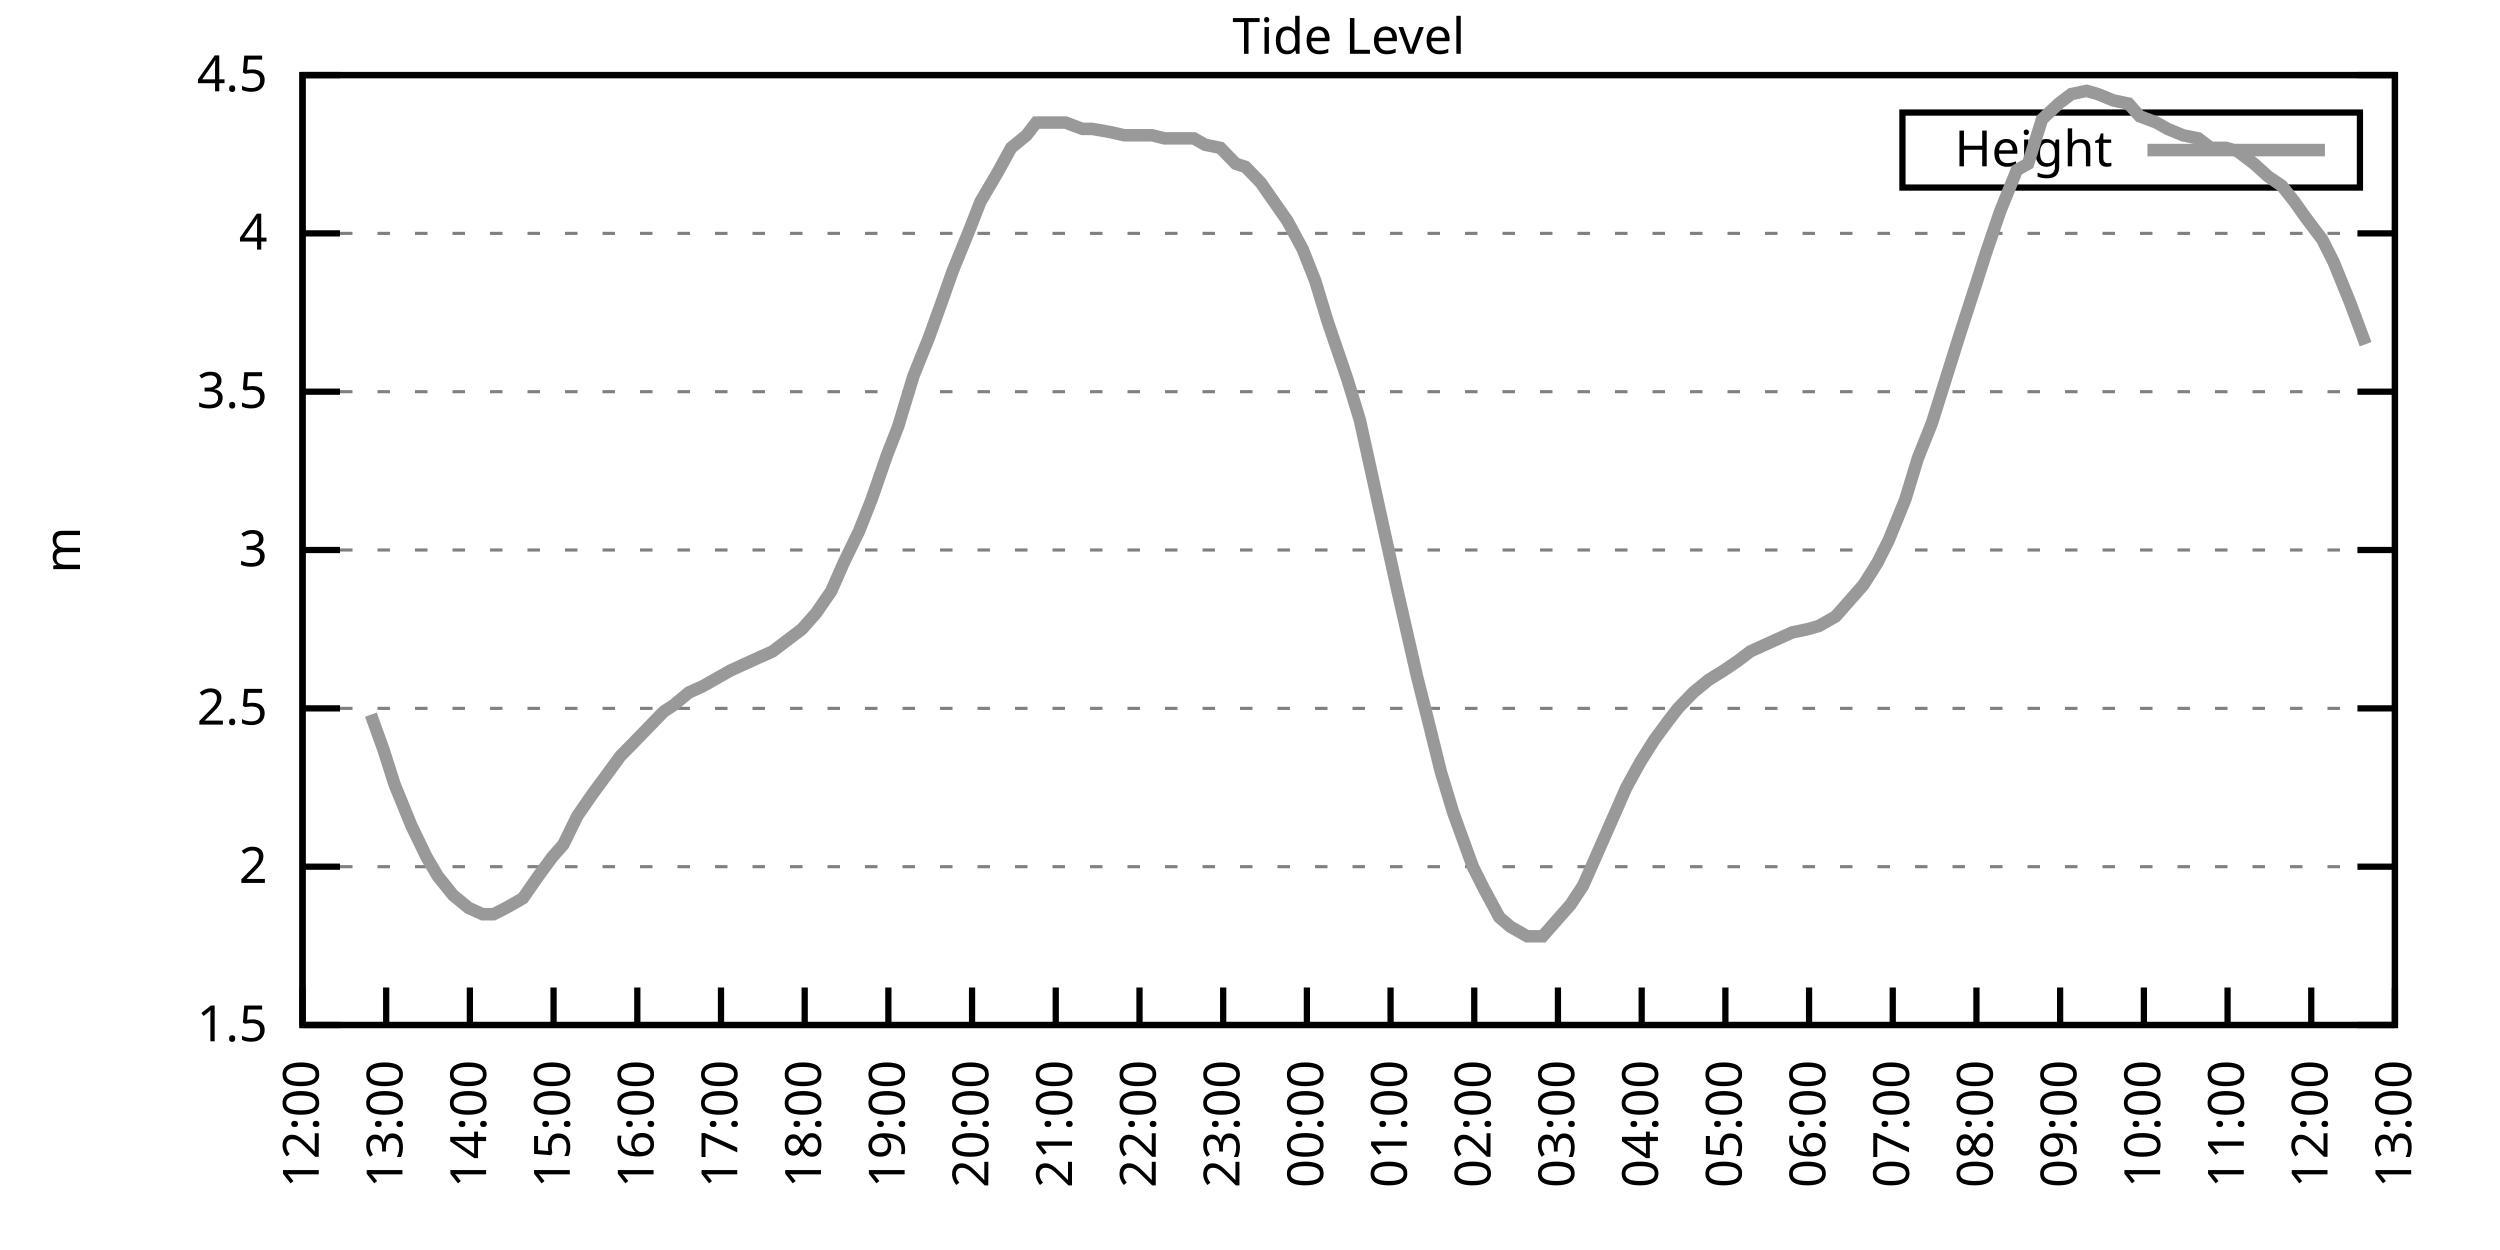
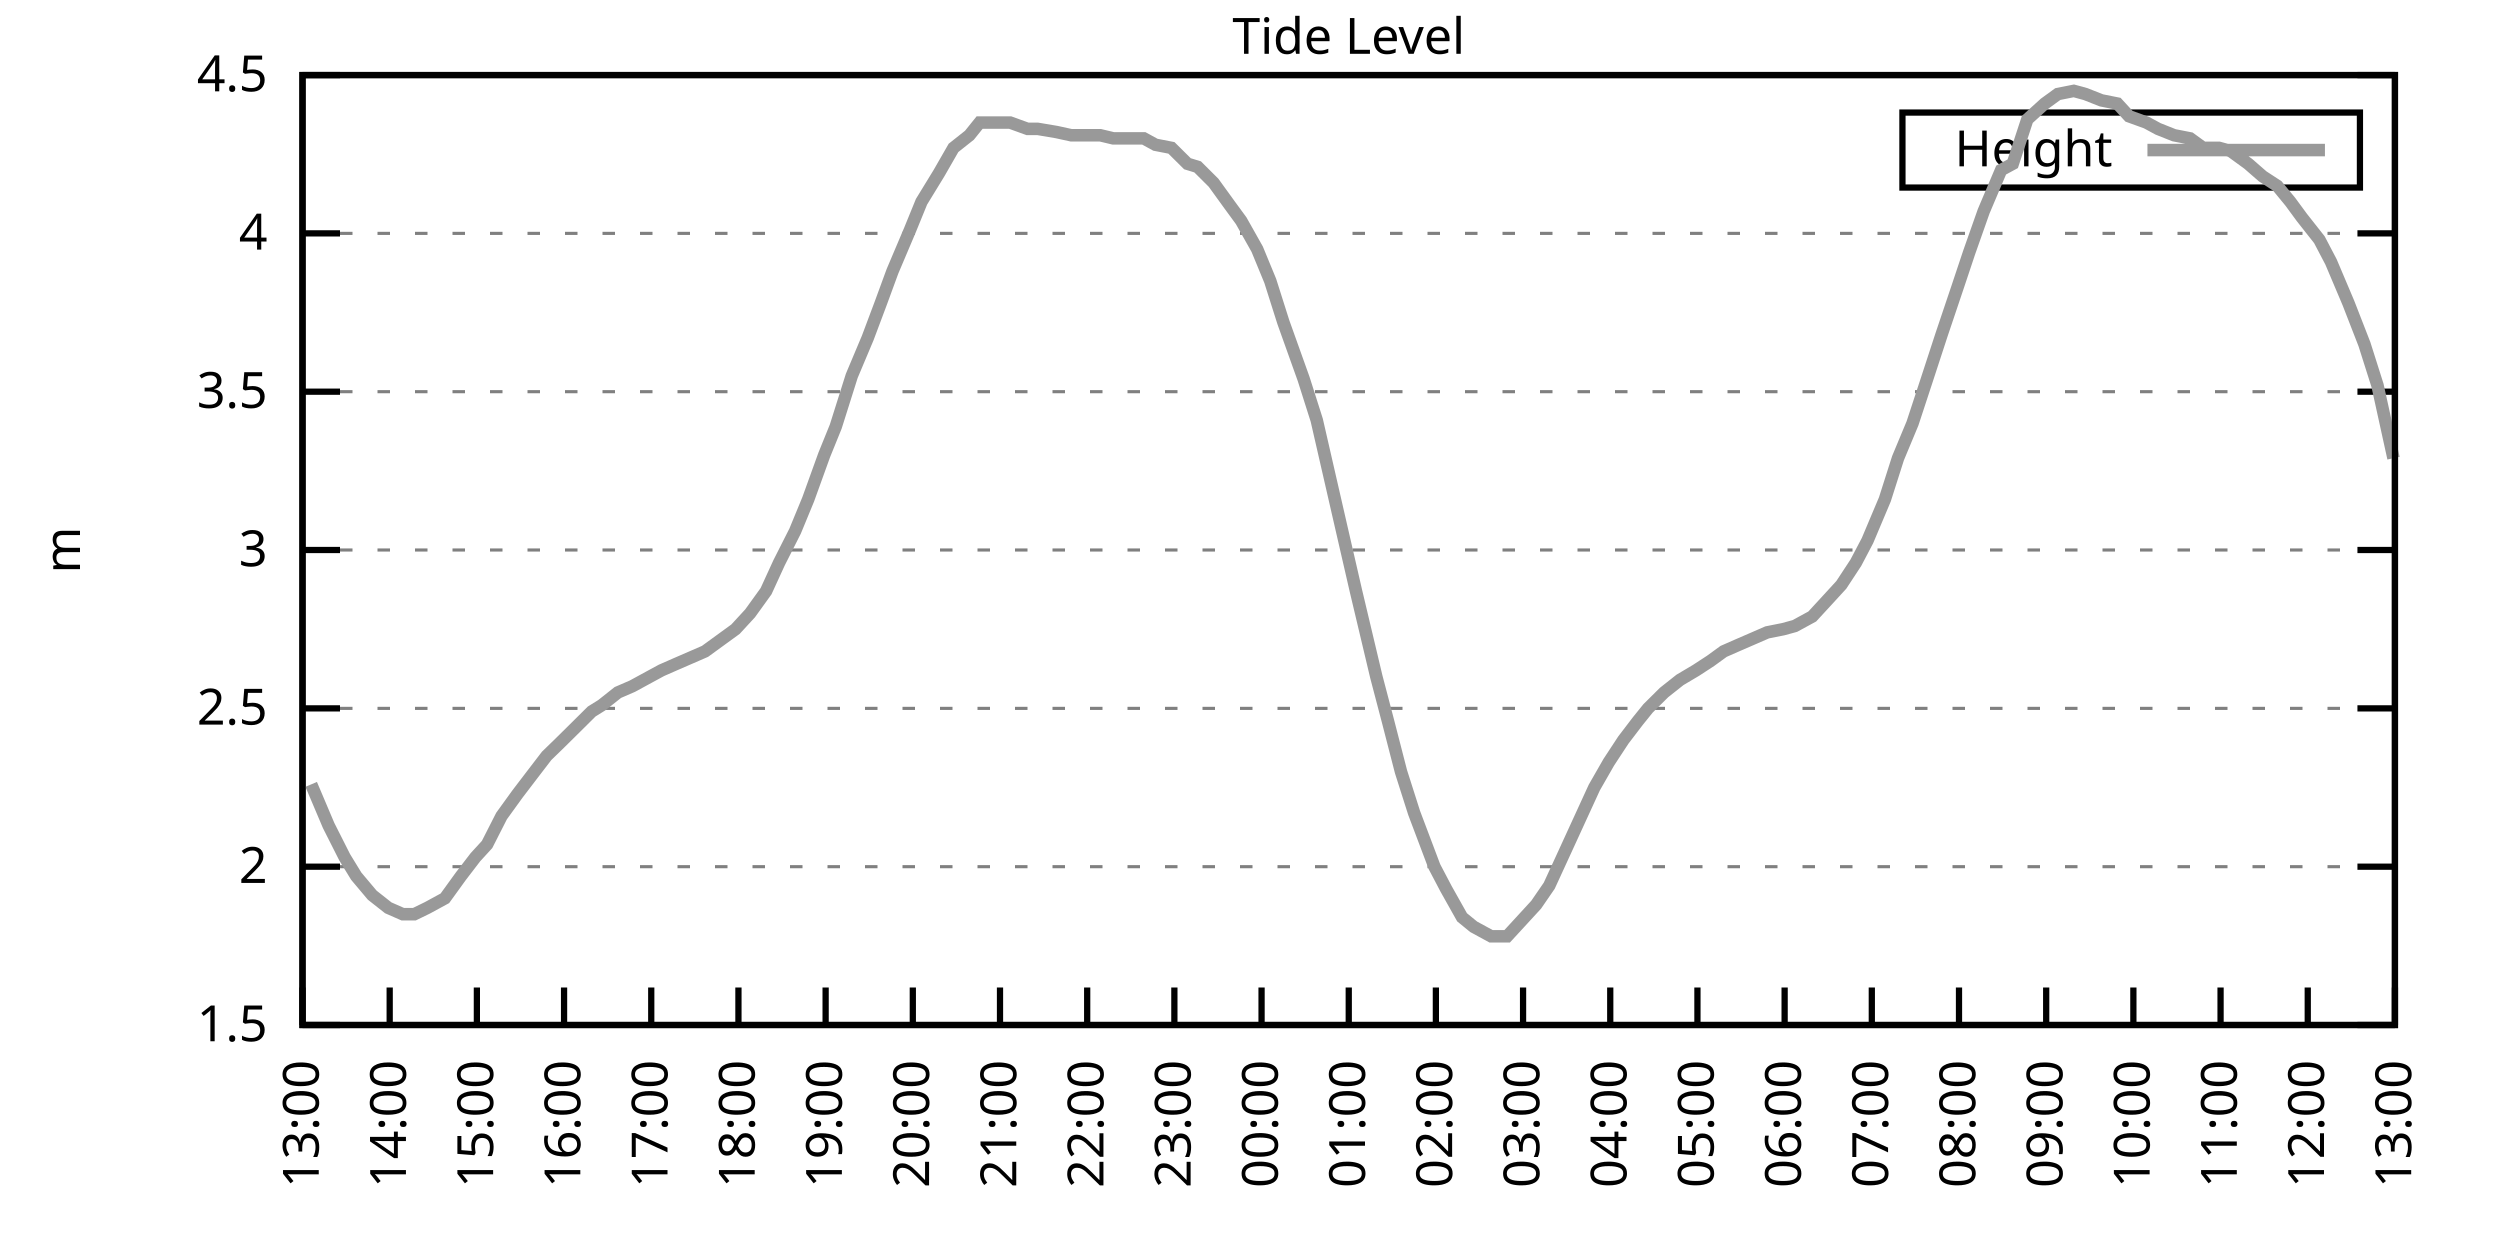
<svg xmlns="http://www.w3.org/2000/svg" xmlns:xlink="http://www.w3.org/1999/xlink" width="400" height="200" viewBox="0 0 400 200">
  <g id="gnuplot_canvas">
    <rect x="0" y="0" width="400" height="200" fill="none" />
    <defs>
      <circle id="gpDot" r="0.5" stroke-width="0.5" stroke="currentColor" />
      <path id="gpPt0" stroke-width="0.333" stroke="currentColor" d="M-1,0 h2 M0,-1 v2" />
      <path id="gpPt1" stroke-width="0.333" stroke="currentColor" d="M-1,-1 L1,1 M1,-1 L-1,1" />
      <path id="gpPt2" stroke-width="0.333" stroke="currentColor" d="M-1,0 L1,0 M0,-1 L0,1 M-1,-1 L1,1 M-1,1 L1,-1" />
      <rect id="gpPt3" stroke-width="0.333" stroke="currentColor" x="-1" y="-1" width="2" height="2" />
      <rect id="gpPt4" stroke-width="0.333" stroke="currentColor" fill="currentColor" x="-1" y="-1" width="2" height="2" />
      <circle id="gpPt5" stroke-width="0.333" stroke="currentColor" cx="0" cy="0" r="1" />
      <use xlink:href="#gpPt5" id="gpPt6" fill="currentColor" stroke="none" />
      <path id="gpPt7" stroke-width="0.333" stroke="currentColor" d="M0,-1.33 L-1.33,0.67 L1.33,0.67 z" />
      <use xlink:href="#gpPt7" id="gpPt8" fill="currentColor" stroke="none" />
      <use xlink:href="#gpPt7" id="gpPt9" stroke="currentColor" transform="rotate(180)" />
      <use xlink:href="#gpPt9" id="gpPt10" fill="currentColor" stroke="none" />
      <use xlink:href="#gpPt3" id="gpPt11" stroke="currentColor" transform="rotate(45)" />
      <use xlink:href="#gpPt11" id="gpPt12" fill="currentColor" stroke="none" />
      <path id="gpPt13" stroke-width="0.333" stroke="currentColor" d="M0,1.330 L1.265,0.411 L0.782,-1.067 L-0.782,-1.076 L-1.265,0.411 z" />
      <use xlink:href="#gpPt13" id="gpPt14" fill="currentColor" stroke="none" />
      <filter id="textbox" filterUnits="objectBoundingBox" x="0" y="0" height="1" width="1">
        <feFlood flood-color="white" flood-opacity="1" result="bgnd" />
        <feComposite in="SourceGraphic" in2="bgnd" operator="atop" />
      </filter>
      <filter id="greybox" filterUnits="objectBoundingBox" x="0" y="0" height="1" width="1">
        <feFlood flood-color="lightgrey" flood-opacity="1" result="grey" />
        <feComposite in="SourceGraphic" in2="grey" operator="atop" />
      </filter>
    </defs>
    <g fill="none" color="white" stroke="currentColor" stroke-width="1.00" stroke-linecap="butt" stroke-linejoin="miter">
</g>
    <g fill="none" color="black" stroke="currentColor" stroke-width="1.00" stroke-linecap="butt" stroke-linejoin="miter">
      <g stroke="none" shape-rendering="crispEdges">
        <polygon fill="rgb(255, 255, 255)" points="48.40,164.00 383.18,164.00 383.18,12.02 48.40,12.02 " />
      </g>
    </g>
    <g fill="none" color="black" stroke="currentColor" stroke-width="1.00" stroke-linecap="butt" stroke-linejoin="miter">
</g>
    <g fill="none" color="black" stroke="black" stroke-width="0.50" stroke-linecap="butt" stroke-linejoin="miter">
</g>
    <g fill="none" color="gray" stroke="currentColor" stroke-width="0.50" stroke-linecap="butt" stroke-linejoin="miter">
      <path stroke="gray" stroke-dasharray="2,4" class="gridline" d="M48.40,164.00 L383.19,164.00  " />
    </g>
    <g fill="none" color="gray" stroke="gray" stroke-width="1.00" stroke-linecap="butt" stroke-linejoin="miter">
</g>
    <g fill="none" color="black" stroke="currentColor" stroke-width="1.00" stroke-linecap="butt" stroke-linejoin="miter">
      <path stroke="black" d="M48.40,164.00 L54.40,164.00 M383.19,164.00 L377.19,164.00  " />
      <g transform="translate(42.80,166.60)" stroke="none" fill="black" font-family="Sans" font-size="8.00" text-anchor="end">
        <text>
          <tspan font-family="Sans"> 1.5</tspan>
        </text>
      </g>
    </g>
    <g fill="none" color="black" stroke="currentColor" stroke-width="1.00" stroke-linecap="butt" stroke-linejoin="miter">
</g>
    <g fill="none" color="black" stroke="black" stroke-width="0.50" stroke-linecap="butt" stroke-linejoin="miter">
</g>
    <g fill="none" color="gray" stroke="currentColor" stroke-width="0.50" stroke-linecap="butt" stroke-linejoin="miter">
      <path stroke="gray" stroke-dasharray="2,4" class="gridline" d="M48.40,138.67 L383.19,138.67  " />
    </g>
    <g fill="none" color="gray" stroke="gray" stroke-width="1.00" stroke-linecap="butt" stroke-linejoin="miter">
</g>
    <g fill="none" color="black" stroke="currentColor" stroke-width="1.00" stroke-linecap="butt" stroke-linejoin="miter">
      <path stroke="black" d="M48.40,138.67 L54.40,138.67 M383.19,138.67 L377.19,138.67  " />
      <g transform="translate(42.80,141.27)" stroke="none" fill="black" font-family="Sans" font-size="8.00" text-anchor="end">
        <text>
          <tspan font-family="Sans"> 2</tspan>
        </text>
      </g>
    </g>
    <g fill="none" color="black" stroke="currentColor" stroke-width="1.00" stroke-linecap="butt" stroke-linejoin="miter">
</g>
    <g fill="none" color="black" stroke="black" stroke-width="0.50" stroke-linecap="butt" stroke-linejoin="miter">
</g>
    <g fill="none" color="gray" stroke="currentColor" stroke-width="0.50" stroke-linecap="butt" stroke-linejoin="miter">
      <path stroke="gray" stroke-dasharray="2,4" class="gridline" d="M48.40,113.34 L383.19,113.34  " />
    </g>
    <g fill="none" color="gray" stroke="gray" stroke-width="1.00" stroke-linecap="butt" stroke-linejoin="miter">
</g>
    <g fill="none" color="black" stroke="currentColor" stroke-width="1.00" stroke-linecap="butt" stroke-linejoin="miter">
      <path stroke="black" d="M48.40,113.34 L54.40,113.34 M383.19,113.34 L377.19,113.34  " />
      <g transform="translate(42.80,115.94)" stroke="none" fill="black" font-family="Sans" font-size="8.00" text-anchor="end">
        <text>
          <tspan font-family="Sans"> 2.5</tspan>
        </text>
      </g>
    </g>
    <g fill="none" color="black" stroke="currentColor" stroke-width="1.00" stroke-linecap="butt" stroke-linejoin="miter">
</g>
    <g fill="none" color="black" stroke="black" stroke-width="0.50" stroke-linecap="butt" stroke-linejoin="miter">
</g>
    <g fill="none" color="gray" stroke="currentColor" stroke-width="0.50" stroke-linecap="butt" stroke-linejoin="miter">
      <path stroke="gray" stroke-dasharray="2,4" class="gridline" d="M48.40,88.00 L383.19,88.00  " />
    </g>
    <g fill="none" color="gray" stroke="gray" stroke-width="1.00" stroke-linecap="butt" stroke-linejoin="miter">
</g>
    <g fill="none" color="black" stroke="currentColor" stroke-width="1.00" stroke-linecap="butt" stroke-linejoin="miter">
      <path stroke="black" d="M48.40,88.00 L54.40,88.00 M383.19,88.00 L377.19,88.00  " />
      <g transform="translate(42.80,90.60)" stroke="none" fill="black" font-family="Sans" font-size="8.00" text-anchor="end">
        <text>
          <tspan font-family="Sans"> 3</tspan>
        </text>
      </g>
    </g>
    <g fill="none" color="black" stroke="currentColor" stroke-width="1.00" stroke-linecap="butt" stroke-linejoin="miter">
</g>
    <g fill="none" color="black" stroke="black" stroke-width="0.50" stroke-linecap="butt" stroke-linejoin="miter">
</g>
    <g fill="none" color="gray" stroke="currentColor" stroke-width="0.50" stroke-linecap="butt" stroke-linejoin="miter">
      <path stroke="gray" stroke-dasharray="2,4" class="gridline" d="M48.40,62.67 L383.19,62.67  " />
    </g>
    <g fill="none" color="gray" stroke="gray" stroke-width="1.00" stroke-linecap="butt" stroke-linejoin="miter">
</g>
    <g fill="none" color="black" stroke="currentColor" stroke-width="1.00" stroke-linecap="butt" stroke-linejoin="miter">
      <path stroke="black" d="M48.40,62.67 L54.40,62.67 M383.19,62.67 L377.19,62.67  " />
      <g transform="translate(42.80,65.27)" stroke="none" fill="black" font-family="Sans" font-size="8.00" text-anchor="end">
        <text>
          <tspan font-family="Sans"> 3.5</tspan>
        </text>
      </g>
    </g>
    <g fill="none" color="black" stroke="currentColor" stroke-width="1.00" stroke-linecap="butt" stroke-linejoin="miter">
</g>
    <g fill="none" color="black" stroke="black" stroke-width="0.50" stroke-linecap="butt" stroke-linejoin="miter">
</g>
    <g fill="none" color="gray" stroke="currentColor" stroke-width="0.50" stroke-linecap="butt" stroke-linejoin="miter">
      <path stroke="gray" stroke-dasharray="2,4" class="gridline" d="M48.40,37.34 L383.19,37.34  " />
    </g>
    <g fill="none" color="gray" stroke="gray" stroke-width="1.00" stroke-linecap="butt" stroke-linejoin="miter">
</g>
    <g fill="none" color="black" stroke="currentColor" stroke-width="1.00" stroke-linecap="butt" stroke-linejoin="miter">
      <path stroke="black" d="M48.40,37.34 L54.40,37.34 M383.19,37.34 L377.19,37.34  " />
      <g transform="translate(42.80,39.94)" stroke="none" fill="black" font-family="Sans" font-size="8.00" text-anchor="end">
        <text>
          <tspan font-family="Sans"> 4</tspan>
        </text>
      </g>
    </g>
    <g fill="none" color="black" stroke="currentColor" stroke-width="1.00" stroke-linecap="butt" stroke-linejoin="miter">
</g>
    <g fill="none" color="black" stroke="black" stroke-width="0.50" stroke-linecap="butt" stroke-linejoin="miter">
</g>
    <g fill="none" color="gray" stroke="currentColor" stroke-width="0.50" stroke-linecap="butt" stroke-linejoin="miter">
      <path stroke="gray" stroke-dasharray="2,4" class="gridline" d="M48.40,12.01 L383.19,12.01  " />
    </g>
    <g fill="none" color="gray" stroke="gray" stroke-width="1.00" stroke-linecap="butt" stroke-linejoin="miter">
</g>
    <g fill="none" color="black" stroke="currentColor" stroke-width="1.00" stroke-linecap="butt" stroke-linejoin="miter">
      <path stroke="black" d="M48.40,12.01 L54.40,12.01 M383.19,12.01 L377.19,12.01  " />
      <g transform="translate(42.80,14.61)" stroke="none" fill="black" font-family="Sans" font-size="8.00" text-anchor="end">
        <text>
          <tspan font-family="Sans"> 4.5</tspan>
        </text>
      </g>
    </g>
    <g fill="none" color="black" stroke="currentColor" stroke-width="1.00" stroke-linecap="butt" stroke-linejoin="miter">
      <path stroke="black" d="M48.40,164.00 L48.40,158.00  " />
      <g transform="translate(51.00,169.60) rotate(270.00)" stroke="none" fill="black" font-family="Sans" font-size="8.00" text-anchor="end">
        <text>
-           <tspan font-family="Sans">12:00</tspan>
-         </text>
-       </g>
-     </g>
-     <g fill="none" color="black" stroke="currentColor" stroke-width="1.00" stroke-linecap="butt" stroke-linejoin="miter">
-       <path stroke="black" d="M61.79,164.00 L61.79,158.00  " />
-       <g transform="translate(64.39,169.60) rotate(270.00)" stroke="none" fill="black" font-family="Sans" font-size="8.00" text-anchor="end">
-         <text>
          <tspan font-family="Sans">13:00</tspan>
        </text>
      </g>
    </g>
    <g fill="none" color="black" stroke="currentColor" stroke-width="1.00" stroke-linecap="butt" stroke-linejoin="miter">
-       <path stroke="black" d="M75.18,164.00 L75.18,158.00  " />
-       <g transform="translate(77.78,169.60) rotate(270.00)" stroke="none" fill="black" font-family="Sans" font-size="8.00" text-anchor="end">
+       <path stroke="black" d="M62.35,164.00 L62.35,158.00  " />
+       <g transform="translate(64.95,169.60) rotate(270.00)" stroke="none" fill="black" font-family="Sans" font-size="8.00" text-anchor="end">
        <text>
          <tspan font-family="Sans">14:00</tspan>
        </text>
      </g>
    </g>
    <g fill="none" color="black" stroke="currentColor" stroke-width="1.00" stroke-linecap="butt" stroke-linejoin="miter">
-       <path stroke="black" d="M88.57,164.00 L88.57,158.00  " />
-       <g transform="translate(91.17,169.60) rotate(270.00)" stroke="none" fill="black" font-family="Sans" font-size="8.00" text-anchor="end">
+       <path stroke="black" d="M76.30,164.00 L76.30,158.00  " />
+       <g transform="translate(78.90,169.60) rotate(270.00)" stroke="none" fill="black" font-family="Sans" font-size="8.00" text-anchor="end">
        <text>
          <tspan font-family="Sans">15:00</tspan>
        </text>
      </g>
    </g>
    <g fill="none" color="black" stroke="currentColor" stroke-width="1.00" stroke-linecap="butt" stroke-linejoin="miter">
-       <path stroke="black" d="M101.97,164.00 L101.97,158.00  " />
-       <g transform="translate(104.57,169.60) rotate(270.00)" stroke="none" fill="black" font-family="Sans" font-size="8.00" text-anchor="end">
+       <path stroke="black" d="M90.25,164.00 L90.25,158.00  " />
+       <g transform="translate(92.85,169.60) rotate(270.00)" stroke="none" fill="black" font-family="Sans" font-size="8.00" text-anchor="end">
        <text>
          <tspan font-family="Sans">16:00</tspan>
        </text>
      </g>
    </g>
    <g fill="none" color="black" stroke="currentColor" stroke-width="1.00" stroke-linecap="butt" stroke-linejoin="miter">
-       <path stroke="black" d="M115.36,164.00 L115.36,158.00  " />
-       <g transform="translate(117.96,169.60) rotate(270.00)" stroke="none" fill="black" font-family="Sans" font-size="8.00" text-anchor="end">
+       <path stroke="black" d="M104.20,164.00 L104.20,158.00  " />
+       <g transform="translate(106.80,169.60) rotate(270.00)" stroke="none" fill="black" font-family="Sans" font-size="8.00" text-anchor="end">
        <text>
          <tspan font-family="Sans">17:00</tspan>
        </text>
      </g>
    </g>
    <g fill="none" color="black" stroke="currentColor" stroke-width="1.00" stroke-linecap="butt" stroke-linejoin="miter">
-       <path stroke="black" d="M128.75,164.00 L128.75,158.00  " />
-       <g transform="translate(131.35,169.60) rotate(270.00)" stroke="none" fill="black" font-family="Sans" font-size="8.00" text-anchor="end">
+       <path stroke="black" d="M118.15,164.00 L118.15,158.00  " />
+       <g transform="translate(120.75,169.60) rotate(270.00)" stroke="none" fill="black" font-family="Sans" font-size="8.00" text-anchor="end">
        <text>
          <tspan font-family="Sans">18:00</tspan>
        </text>
      </g>
    </g>
    <g fill="none" color="black" stroke="currentColor" stroke-width="1.00" stroke-linecap="butt" stroke-linejoin="miter">
-       <path stroke="black" d="M142.14,164.00 L142.14,158.00  " />
-       <g transform="translate(144.74,169.60) rotate(270.00)" stroke="none" fill="black" font-family="Sans" font-size="8.00" text-anchor="end">
+       <path stroke="black" d="M132.10,164.00 L132.10,158.00  " />
+       <g transform="translate(134.70,169.60) rotate(270.00)" stroke="none" fill="black" font-family="Sans" font-size="8.00" text-anchor="end">
        <text>
          <tspan font-family="Sans">19:00</tspan>
        </text>
      </g>
    </g>
    <g fill="none" color="black" stroke="currentColor" stroke-width="1.00" stroke-linecap="butt" stroke-linejoin="miter">
-       <path stroke="black" d="M155.53,164.00 L155.53,158.00  " />
-       <g transform="translate(158.13,169.60) rotate(270.00)" stroke="none" fill="black" font-family="Sans" font-size="8.00" text-anchor="end">
+       <path stroke="black" d="M146.05,164.00 L146.05,158.00  " />
+       <g transform="translate(148.65,169.60) rotate(270.00)" stroke="none" fill="black" font-family="Sans" font-size="8.00" text-anchor="end">
        <text>
          <tspan font-family="Sans">20:00</tspan>
        </text>
      </g>
    </g>
    <g fill="none" color="black" stroke="currentColor" stroke-width="1.00" stroke-linecap="butt" stroke-linejoin="miter">
-       <path stroke="black" d="M168.92,164.00 L168.92,158.00  " />
-       <g transform="translate(171.52,169.60) rotate(270.00)" stroke="none" fill="black" font-family="Sans" font-size="8.00" text-anchor="end">
+       <path stroke="black" d="M160.00,164.00 L160.00,158.00  " />
+       <g transform="translate(162.60,169.60) rotate(270.00)" stroke="none" fill="black" font-family="Sans" font-size="8.00" text-anchor="end">
        <text>
          <tspan font-family="Sans">21:00</tspan>
        </text>
      </g>
    </g>
    <g fill="none" color="black" stroke="currentColor" stroke-width="1.00" stroke-linecap="butt" stroke-linejoin="miter">
-       <path stroke="black" d="M182.32,164.00 L182.32,158.00  " />
-       <g transform="translate(184.92,169.60) rotate(270.00)" stroke="none" fill="black" font-family="Sans" font-size="8.00" text-anchor="end">
+       <path stroke="black" d="M173.95,164.00 L173.95,158.00  " />
+       <g transform="translate(176.55,169.60) rotate(270.00)" stroke="none" fill="black" font-family="Sans" font-size="8.00" text-anchor="end">
        <text>
          <tspan font-family="Sans">22:00</tspan>
        </text>
      </g>
    </g>
    <g fill="none" color="black" stroke="currentColor" stroke-width="1.00" stroke-linecap="butt" stroke-linejoin="miter">
-       <path stroke="black" d="M195.71,164.00 L195.71,158.00  " />
-       <g transform="translate(198.31,169.60) rotate(270.00)" stroke="none" fill="black" font-family="Sans" font-size="8.00" text-anchor="end">
+       <path stroke="black" d="M187.90,164.00 L187.90,158.00  " />
+       <g transform="translate(190.50,169.60) rotate(270.00)" stroke="none" fill="black" font-family="Sans" font-size="8.00" text-anchor="end">
        <text>
          <tspan font-family="Sans">23:00</tspan>
        </text>
      </g>
    </g>
    <g fill="none" color="black" stroke="currentColor" stroke-width="1.00" stroke-linecap="butt" stroke-linejoin="miter">
-       <path stroke="black" d="M209.10,164.00 L209.10,158.00  " />
-       <g transform="translate(211.70,169.60) rotate(270.00)" stroke="none" fill="black" font-family="Sans" font-size="8.00" text-anchor="end">
+       <path stroke="black" d="M201.85,164.00 L201.85,158.00  " />
+       <g transform="translate(204.45,169.60) rotate(270.00)" stroke="none" fill="black" font-family="Sans" font-size="8.00" text-anchor="end">
        <text>
          <tspan font-family="Sans">00:00</tspan>
        </text>
      </g>
    </g>
    <g fill="none" color="black" stroke="currentColor" stroke-width="1.00" stroke-linecap="butt" stroke-linejoin="miter">
-       <path stroke="black" d="M222.49,164.00 L222.49,158.00  " />
-       <g transform="translate(225.09,169.60) rotate(270.00)" stroke="none" fill="black" font-family="Sans" font-size="8.00" text-anchor="end">
+       <path stroke="black" d="M215.80,164.00 L215.80,158.00  " />
+       <g transform="translate(218.40,169.60) rotate(270.00)" stroke="none" fill="black" font-family="Sans" font-size="8.00" text-anchor="end">
        <text>
          <tspan font-family="Sans">01:00</tspan>
        </text>
      </g>
    </g>
    <g fill="none" color="black" stroke="currentColor" stroke-width="1.00" stroke-linecap="butt" stroke-linejoin="miter">
-       <path stroke="black" d="M235.88,164.00 L235.88,158.00  " />
-       <g transform="translate(238.48,169.60) rotate(270.00)" stroke="none" fill="black" font-family="Sans" font-size="8.00" text-anchor="end">
+       <path stroke="black" d="M229.74,164.00 L229.74,158.00  " />
+       <g transform="translate(232.34,169.60) rotate(270.00)" stroke="none" fill="black" font-family="Sans" font-size="8.00" text-anchor="end">
        <text>
          <tspan font-family="Sans">02:00</tspan>
        </text>
      </g>
    </g>
    <g fill="none" color="black" stroke="currentColor" stroke-width="1.00" stroke-linecap="butt" stroke-linejoin="miter">
-       <path stroke="black" d="M249.27,164.00 L249.27,158.00  " />
-       <g transform="translate(251.87,169.60) rotate(270.00)" stroke="none" fill="black" font-family="Sans" font-size="8.00" text-anchor="end">
+       <path stroke="black" d="M243.69,164.00 L243.69,158.00  " />
+       <g transform="translate(246.29,169.60) rotate(270.00)" stroke="none" fill="black" font-family="Sans" font-size="8.00" text-anchor="end">
        <text>
          <tspan font-family="Sans">03:00</tspan>
        </text>
      </g>
    </g>
    <g fill="none" color="black" stroke="currentColor" stroke-width="1.00" stroke-linecap="butt" stroke-linejoin="miter">
-       <path stroke="black" d="M262.67,164.00 L262.67,158.00  " />
-       <g transform="translate(265.27,169.60) rotate(270.00)" stroke="none" fill="black" font-family="Sans" font-size="8.00" text-anchor="end">
+       <path stroke="black" d="M257.64,164.00 L257.64,158.00  " />
+       <g transform="translate(260.24,169.60) rotate(270.00)" stroke="none" fill="black" font-family="Sans" font-size="8.00" text-anchor="end">
        <text>
          <tspan font-family="Sans">04:00</tspan>
        </text>
      </g>
    </g>
    <g fill="none" color="black" stroke="currentColor" stroke-width="1.00" stroke-linecap="butt" stroke-linejoin="miter">
-       <path stroke="black" d="M276.06,164.00 L276.06,158.00  " />
-       <g transform="translate(278.66,169.60) rotate(270.00)" stroke="none" fill="black" font-family="Sans" font-size="8.00" text-anchor="end">
+       <path stroke="black" d="M271.59,164.00 L271.59,158.00  " />
+       <g transform="translate(274.19,169.60) rotate(270.00)" stroke="none" fill="black" font-family="Sans" font-size="8.00" text-anchor="end">
        <text>
          <tspan font-family="Sans">05:00</tspan>
        </text>
      </g>
    </g>
    <g fill="none" color="black" stroke="currentColor" stroke-width="1.00" stroke-linecap="butt" stroke-linejoin="miter">
-       <path stroke="black" d="M289.45,164.00 L289.45,158.00  " />
-       <g transform="translate(292.05,169.60) rotate(270.00)" stroke="none" fill="black" font-family="Sans" font-size="8.00" text-anchor="end">
+       <path stroke="black" d="M285.54,164.00 L285.54,158.00  " />
+       <g transform="translate(288.14,169.60) rotate(270.00)" stroke="none" fill="black" font-family="Sans" font-size="8.00" text-anchor="end">
        <text>
          <tspan font-family="Sans">06:00</tspan>
        </text>
      </g>
    </g>
    <g fill="none" color="black" stroke="currentColor" stroke-width="1.00" stroke-linecap="butt" stroke-linejoin="miter">
-       <path stroke="black" d="M302.84,164.00 L302.84,158.00  " />
-       <g transform="translate(305.44,169.60) rotate(270.00)" stroke="none" fill="black" font-family="Sans" font-size="8.00" text-anchor="end">
+       <path stroke="black" d="M299.49,164.00 L299.49,158.00  " />
+       <g transform="translate(302.09,169.60) rotate(270.00)" stroke="none" fill="black" font-family="Sans" font-size="8.00" text-anchor="end">
        <text>
          <tspan font-family="Sans">07:00</tspan>
        </text>
      </g>
    </g>
    <g fill="none" color="black" stroke="currentColor" stroke-width="1.00" stroke-linecap="butt" stroke-linejoin="miter">
-       <path stroke="black" d="M316.23,164.00 L316.23,158.00  " />
-       <g transform="translate(318.83,169.60) rotate(270.00)" stroke="none" fill="black" font-family="Sans" font-size="8.00" text-anchor="end">
+       <path stroke="black" d="M313.44,164.00 L313.44,158.00  " />
+       <g transform="translate(316.04,169.60) rotate(270.00)" stroke="none" fill="black" font-family="Sans" font-size="8.00" text-anchor="end">
        <text>
          <tspan font-family="Sans">08:00</tspan>
        </text>
      </g>
    </g>
    <g fill="none" color="black" stroke="currentColor" stroke-width="1.00" stroke-linecap="butt" stroke-linejoin="miter">
-       <path stroke="black" d="M329.62,164.00 L329.62,158.00  " />
-       <g transform="translate(332.22,169.60) rotate(270.00)" stroke="none" fill="black" font-family="Sans" font-size="8.00" text-anchor="end">
+       <path stroke="black" d="M327.39,164.00 L327.39,158.00  " />
+       <g transform="translate(329.99,169.60) rotate(270.00)" stroke="none" fill="black" font-family="Sans" font-size="8.00" text-anchor="end">
        <text>
          <tspan font-family="Sans">09:00</tspan>
        </text>
      </g>
    </g>
    <g fill="none" color="black" stroke="currentColor" stroke-width="1.00" stroke-linecap="butt" stroke-linejoin="miter">
-       <path stroke="black" d="M343.02,164.00 L343.02,158.00  " />
-       <g transform="translate(345.62,169.60) rotate(270.00)" stroke="none" fill="black" font-family="Sans" font-size="8.00" text-anchor="end">
+       <path stroke="black" d="M341.34,164.00 L341.34,158.00  " />
+       <g transform="translate(343.94,169.60) rotate(270.00)" stroke="none" fill="black" font-family="Sans" font-size="8.00" text-anchor="end">
        <text>
          <tspan font-family="Sans">10:00</tspan>
        </text>
      </g>
    </g>
    <g fill="none" color="black" stroke="currentColor" stroke-width="1.00" stroke-linecap="butt" stroke-linejoin="miter">
-       <path stroke="black" d="M356.41,164.00 L356.41,158.00  " />
-       <g transform="translate(359.01,169.60) rotate(270.00)" stroke="none" fill="black" font-family="Sans" font-size="8.00" text-anchor="end">
+       <path stroke="black" d="M355.29,164.00 L355.29,158.00  " />
+       <g transform="translate(357.89,169.60) rotate(270.00)" stroke="none" fill="black" font-family="Sans" font-size="8.00" text-anchor="end">
        <text>
          <tspan font-family="Sans">11:00</tspan>
        </text>
      </g>
    </g>
    <g fill="none" color="black" stroke="currentColor" stroke-width="1.00" stroke-linecap="butt" stroke-linejoin="miter">
-       <path stroke="black" d="M369.80,164.00 L369.80,158.00  " />
-       <g transform="translate(372.40,169.60) rotate(270.00)" stroke="none" fill="black" font-family="Sans" font-size="8.00" text-anchor="end">
+       <path stroke="black" d="M369.24,164.00 L369.24,158.00  " />
+       <g transform="translate(371.84,169.60) rotate(270.00)" stroke="none" fill="black" font-family="Sans" font-size="8.00" text-anchor="end">
        <text>
          <tspan font-family="Sans">12:00</tspan>
        </text>
      </g>
    </g>
    <g fill="none" color="black" stroke="currentColor" stroke-width="1.00" stroke-linecap="butt" stroke-linejoin="miter">
      <path stroke="black" d="M383.19,164.00 L383.19,158.00  " />
      <g transform="translate(385.79,169.60) rotate(270.00)" stroke="none" fill="black" font-family="Sans" font-size="8.00" text-anchor="end">
        <text>
          <tspan font-family="Sans">13:00</tspan>
        </text>
      </g>
    </g>
    <g fill="none" color="black" stroke="currentColor" stroke-width="1.00" stroke-linecap="butt" stroke-linejoin="miter">
</g>
    <g fill="none" color="black" stroke="currentColor" stroke-width="1.00" stroke-linecap="butt" stroke-linejoin="miter">
      <path stroke="black" d="M48.40,12.01 L48.40,164.00 L383.19,164.00 L383.19,12.01 L48.40,12.01 Z  " />
    </g>
    <g fill="none" color="black" stroke="currentColor" stroke-width="1.00" stroke-linecap="butt" stroke-linejoin="miter">
</g>
    <g fill="none" color="black" stroke="currentColor" stroke-width="1.00" stroke-linecap="butt" stroke-linejoin="miter">
      <path stroke="black" d="M304.39,30.01 L304.39,18.01 L377.59,18.01 L377.59,30.01 L304.39,30.01 Z  " />
    </g>
    <g id="Tide_level_plot_1">
      <g fill="none" color="white" stroke="black" stroke-width="2.00" stroke-linecap="butt" stroke-linejoin="miter">
</g>
      <g fill="none" color="black" stroke="currentColor" stroke-width="2.00" stroke-linecap="butt" stroke-linejoin="miter">
        <g transform="translate(337.99,26.61)" stroke="none" fill="black" font-family="Sans" font-size="8.00" text-anchor="end">
          <text>
            <tspan font-family="Sans">Height</tspan>
          </text>
        </g>
      </g>
      <g fill="none" color="black" stroke="currentColor" stroke-width="2.00" stroke-linecap="butt" stroke-linejoin="miter">
-         <path stroke="rgb(153, 153, 153)" d="M343.59,24.01 L371.99,24.01 M59.34,114.35 L61.35,119.92 L63.13,125.50 L65.81,132.08 L68.26,137.15 L70.05,140.19   L72.50,143.23 L74.96,145.25 L77.19,146.27 L78.98,146.27 L80.99,145.25 L83.66,143.73 L86.12,140.19 L88.35,137.15   L90.14,135.12 L92.37,130.56 L94.82,127.02 L97.06,123.98 L99.29,120.94 L101.30,118.91 L103.75,116.38 L106.21,113.84   L107.77,112.83 L110.22,110.80 L112.46,109.79 L115.13,108.27 L116.92,107.26 L119.15,106.24 L121.38,105.23 L123.62,104.22   L126.29,102.19 L128.30,100.67 L130.54,98.14 L132.99,94.59 L135.00,90.03 L137.45,84.97 L139.46,79.90 L141.92,72.81   L143.70,68.25 L146.16,60.14 L148.61,54.06 L150.62,48.49 L152.41,43.42 L155.09,36.84 L156.87,32.28 L159.55,27.72   L161.78,23.66 L164.24,21.64 L165.80,19.61 L168.48,19.61 L170.49,19.61 L173.17,20.62 L174.73,20.62 L177.63,21.13   L179.86,21.64 L181.87,21.64 L184.32,21.64 L186.33,22.14 L188.79,22.14 L191.02,22.14 L192.81,23.16 L195.26,23.66   L197.72,26.20 L199.28,26.70 L201.73,29.24 L204.19,32.78 L205.97,35.32 L208.43,39.87 L210.44,44.94 L212.45,51.53   L215.57,60.65 L217.58,67.23 L219.37,75.34 L221.37,84.46 L223.61,94.59 L226.73,108.27 L228.52,115.36 L230.53,123.47   L232.53,130.06 L235.66,138.67 L237.44,142.21 L239.90,146.77 L241.69,148.29 L244.36,149.81 L246.82,149.81 L248.60,147.79   L251.28,144.75 L253.29,141.71 L255.75,136.14 L257.76,131.58 L260.21,126.00 L262.44,121.95 L264.67,118.40 L266.91,115.36   L268.47,113.34 L270.92,110.80 L273.38,108.78 L275.83,107.26 L278.07,105.74 L280.07,104.22 L282.31,103.20 L284.54,102.19   L286.77,101.18 L289.23,100.67 L291.01,100.16 L293.69,98.64 L295.92,96.11 L298.15,93.58 L300.39,90.03 L302.17,86.49   L304.85,79.90 L306.86,73.31 L309.09,67.74 L311.32,60.65 L313.55,53.55 L316.01,45.95 L317.79,40.38 L320.03,33.80   L322.70,27.21 L324.49,26.20 L326.72,19.10 L329.40,16.57 L331.41,15.05 L333.86,14.54 L335.65,15.05 L338.10,16.06   L340.56,16.57 L342.35,18.60 L345.02,19.61 L346.81,20.62 L349.26,21.64 L351.72,22.14 L353.73,23.66 L356.18,23.66   L357.97,24.17 L360.65,26.20 L362.88,28.22 L365.11,29.74 L367.12,32.28 L368.91,34.81 L371.58,38.35 L373.37,41.90   L376.05,48.49 L378.50,55.07  " />
+         <path stroke="rgb(153, 153, 153)" d="M343.59,24.01 L371.99,24.01 M49.79,125.50 L52.58,132.08 L55.14,137.15 L57.00,140.19 L59.56,143.23 L62.12,145.25   L64.44,146.27 L66.30,146.27 L68.39,145.25 L71.18,143.73 L73.74,140.19 L76.07,137.15 L77.93,135.12 L80.25,130.56   L82.81,127.02 L85.13,123.98 L87.46,120.94 L89.55,118.91 L92.11,116.38 L94.67,113.84 L96.29,112.83 L98.85,110.80   L101.18,109.79 L103.97,108.27 L105.83,107.26 L108.15,106.24 L110.48,105.23 L112.80,104.22 L115.59,102.19 L117.68,100.67   L120.01,98.14 L122.57,94.59 L124.66,90.03 L127.22,84.97 L129.31,79.90 L131.87,72.81 L133.72,68.25 L136.28,60.14   L138.84,54.06 L140.93,48.49 L142.79,43.42 L145.58,36.84 L147.44,32.28 L150.23,27.72 L152.56,23.66 L155.11,21.64   L156.74,19.61 L159.53,19.61 L161.62,19.61 L164.41,20.62 L166.04,20.62 L169.06,21.13 L171.39,21.64 L173.48,21.64   L176.04,21.64 L178.13,22.14 L180.69,22.14 L183.01,22.14 L184.87,23.16 L187.43,23.66 L189.99,26.20 L191.62,26.70   L194.17,29.24 L196.73,32.78 L198.59,35.32 L201.15,39.87 L203.24,44.94 L205.33,51.53 L208.59,60.65 L210.68,67.23   L212.54,75.34 L214.63,84.46 L216.96,94.59 L220.21,108.27 L222.07,115.36 L224.16,123.47 L226.26,130.06 L229.51,138.67   L231.37,142.21 L233.93,146.77 L235.79,148.29 L238.58,149.81 L241.14,149.81 L243.00,147.79 L245.79,144.75 L247.88,141.71   L250.44,136.14 L252.53,131.58 L255.09,126.00 L257.41,121.95 L259.74,118.40 L262.06,115.36 L263.69,113.34 L266.25,110.80   L268.80,108.78 L271.36,107.26 L273.69,105.74 L275.78,104.22 L278.10,103.20 L280.43,102.19 L282.75,101.18 L285.31,100.67   L287.17,100.16 L289.96,98.64 L292.29,96.11 L294.61,93.58 L296.94,90.03 L298.80,86.49 L301.58,79.90 L303.68,73.31   L306.00,67.74 L308.33,60.65 L310.65,53.55 L313.21,45.95 L315.07,40.38 L317.39,33.80 L320.18,27.21 L322.04,26.20   L324.37,19.10 L327.16,16.57 L329.25,15.05 L331.81,14.54 L333.67,15.05 L336.23,16.06 L338.78,16.57 L340.64,18.60   L343.43,19.61 L345.29,20.62 L347.85,21.64 L350.41,22.14 L352.50,23.66 L355.06,23.66 L356.92,24.17 L359.71,26.20   L362.03,28.22 L364.36,29.74 L366.45,32.28 L368.31,34.81 L371.10,38.35 L372.96,41.90 L375.75,48.49 L378.31,55.07   L380.40,61.66 L382.96,73.31  " />
      </g>
    </g>
    <g fill="none" color="black" stroke="currentColor" stroke-width="2.00" stroke-linecap="butt" stroke-linejoin="miter">
</g>
    <g fill="none" color="black" stroke="black" stroke-width="1.00" stroke-linecap="butt" stroke-linejoin="miter">
</g>
    <g fill="none" color="black" stroke="currentColor" stroke-width="1.00" stroke-linecap="butt" stroke-linejoin="miter">
      <path stroke="black" d="M48.40,12.01 L48.40,164.00 L383.19,164.00 L383.19,12.01 L48.40,12.01 Z  " />
      <g transform="translate(12.80,88.01) rotate(270.00)" stroke="none" fill="black" font-family="Sans" font-size="8.00" text-anchor="middle">
        <text>
          <tspan font-family="Sans">m</tspan>
        </text>
      </g>
    </g>
    <g fill="none" color="black" stroke="currentColor" stroke-width="1.00" stroke-linecap="butt" stroke-linejoin="miter">
</g>
    <g fill="none" color="black" stroke="currentColor" stroke-width="1.00" stroke-linecap="butt" stroke-linejoin="miter">
      <g transform="translate(215.79,8.61)" stroke="none" fill="black" font-family="Sans" font-size="8.00" text-anchor="middle">
        <text>
          <tspan font-family="Sans">Tide Level</tspan>
        </text>
      </g>
    </g>
    <g fill="none" color="black" stroke="currentColor" stroke-width="1.00" stroke-linecap="butt" stroke-linejoin="miter">
</g>
  </g>
</svg>
